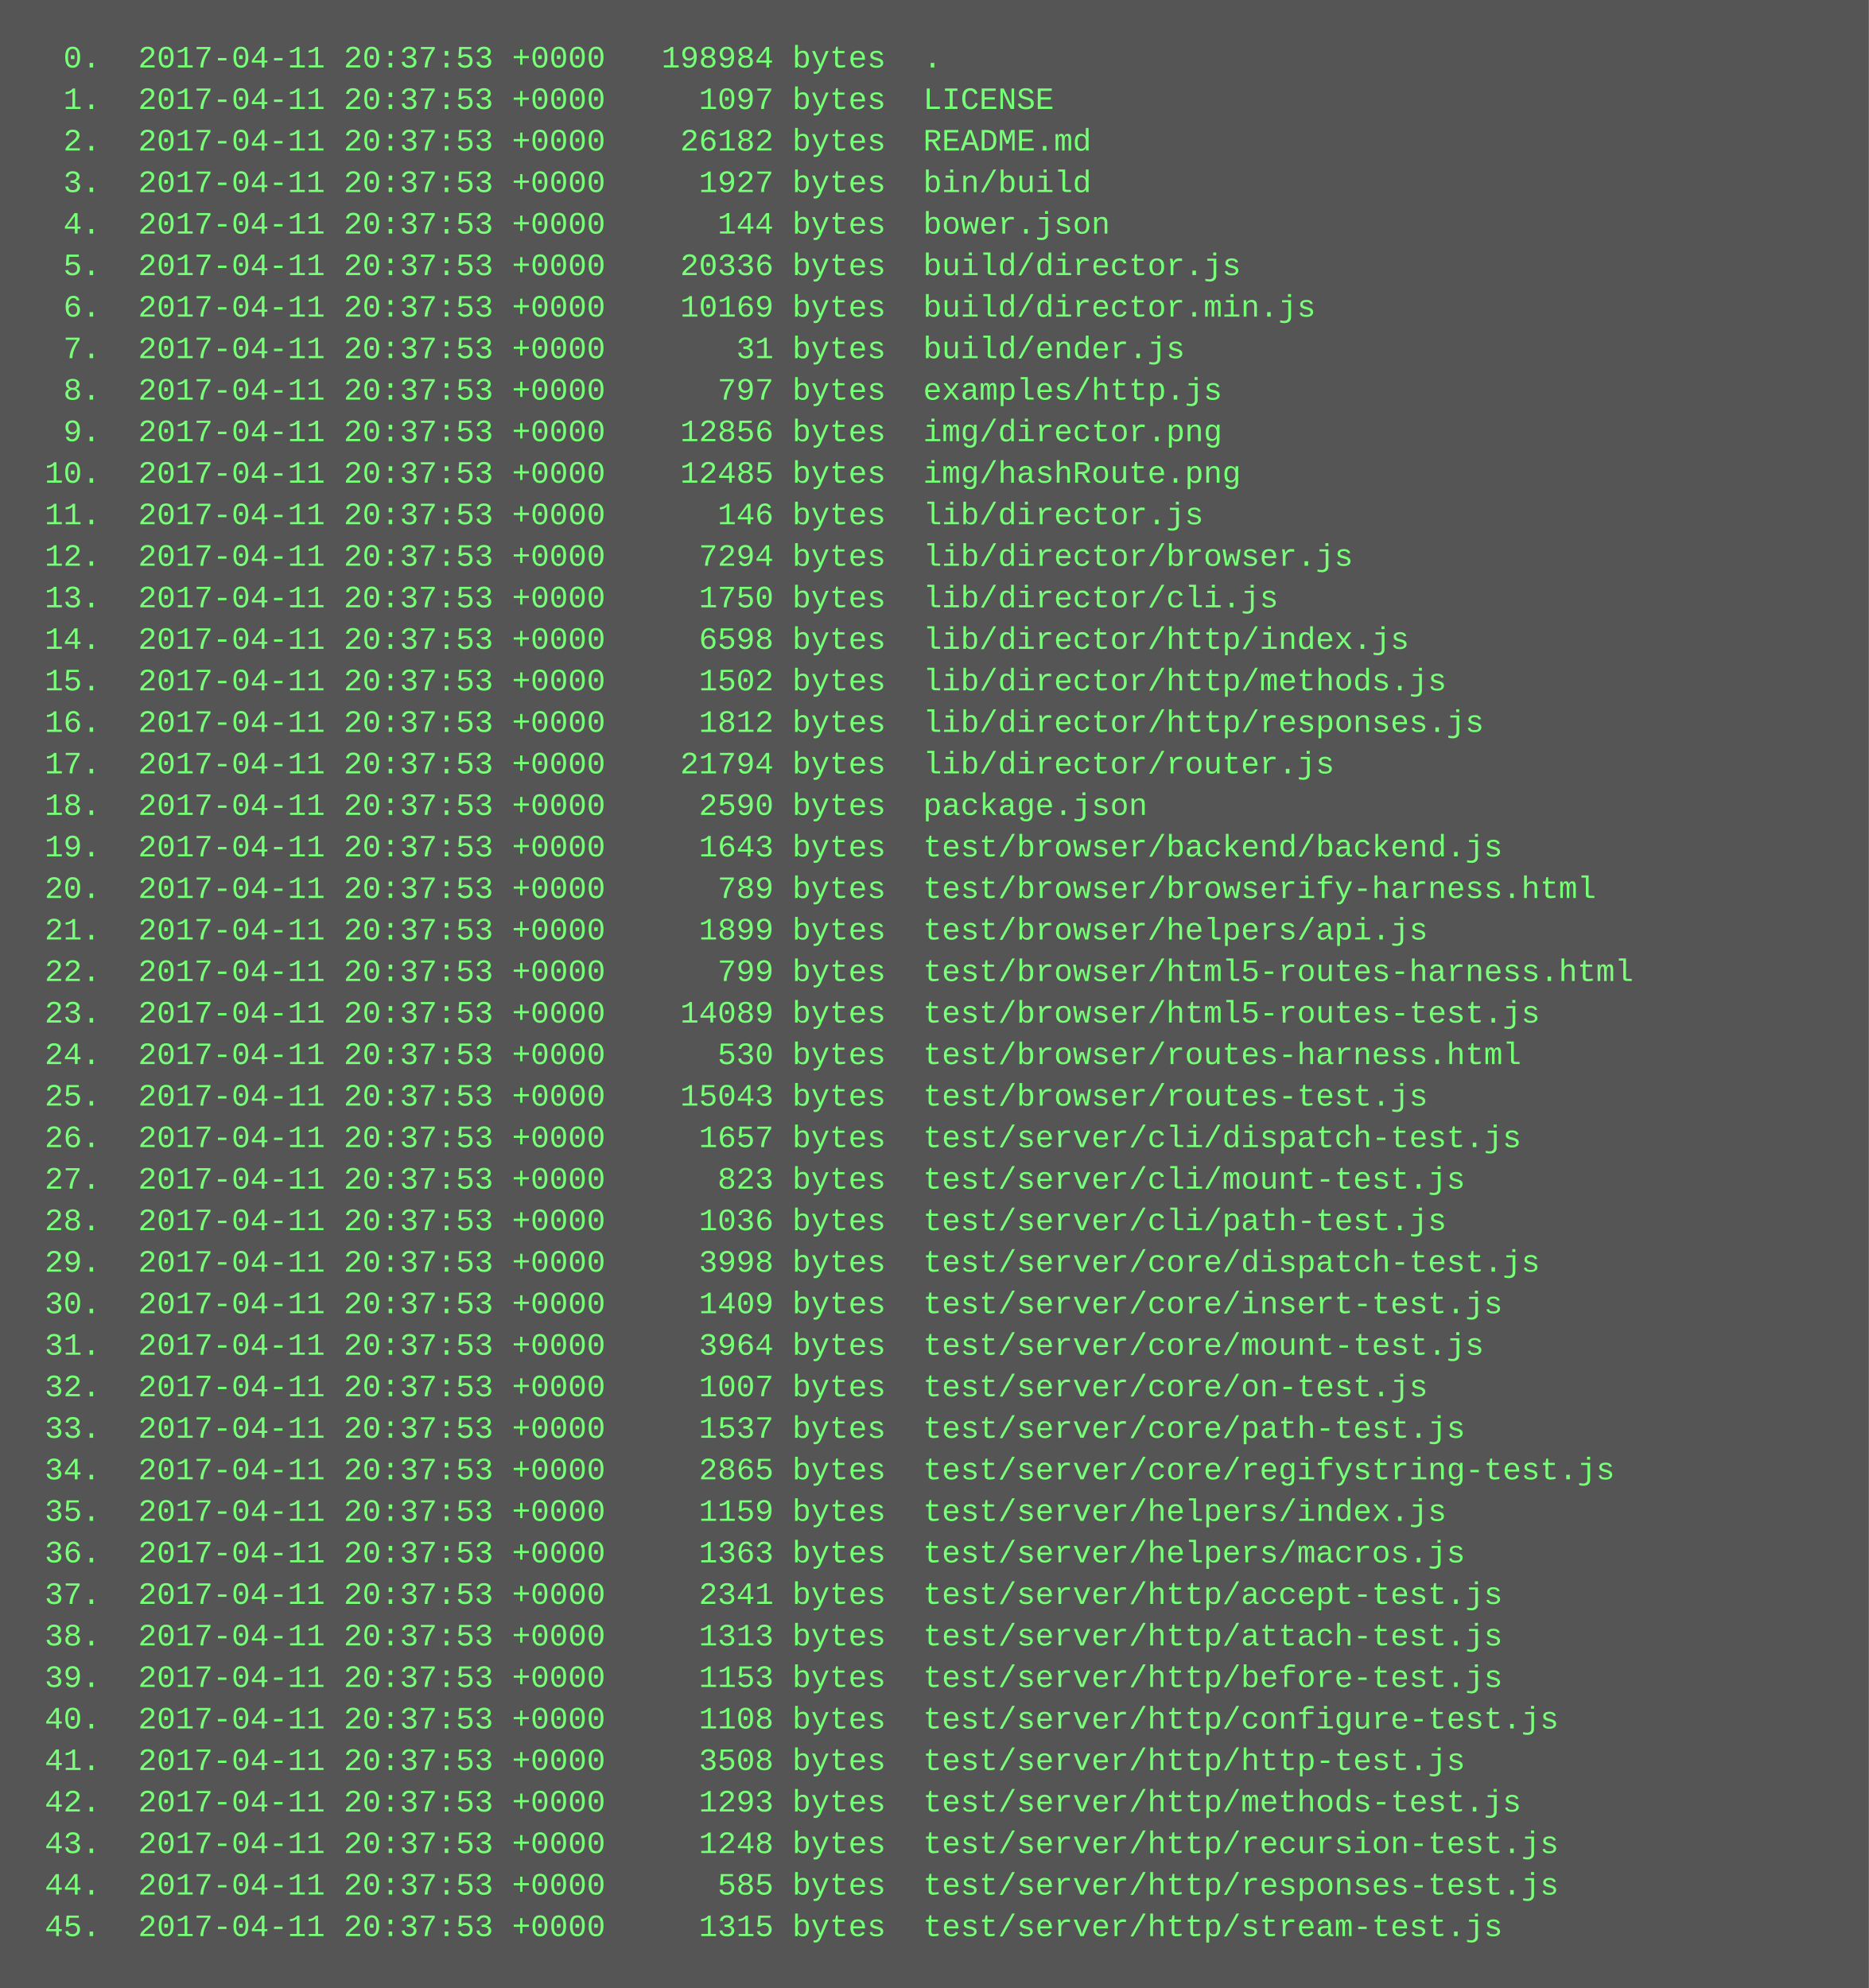
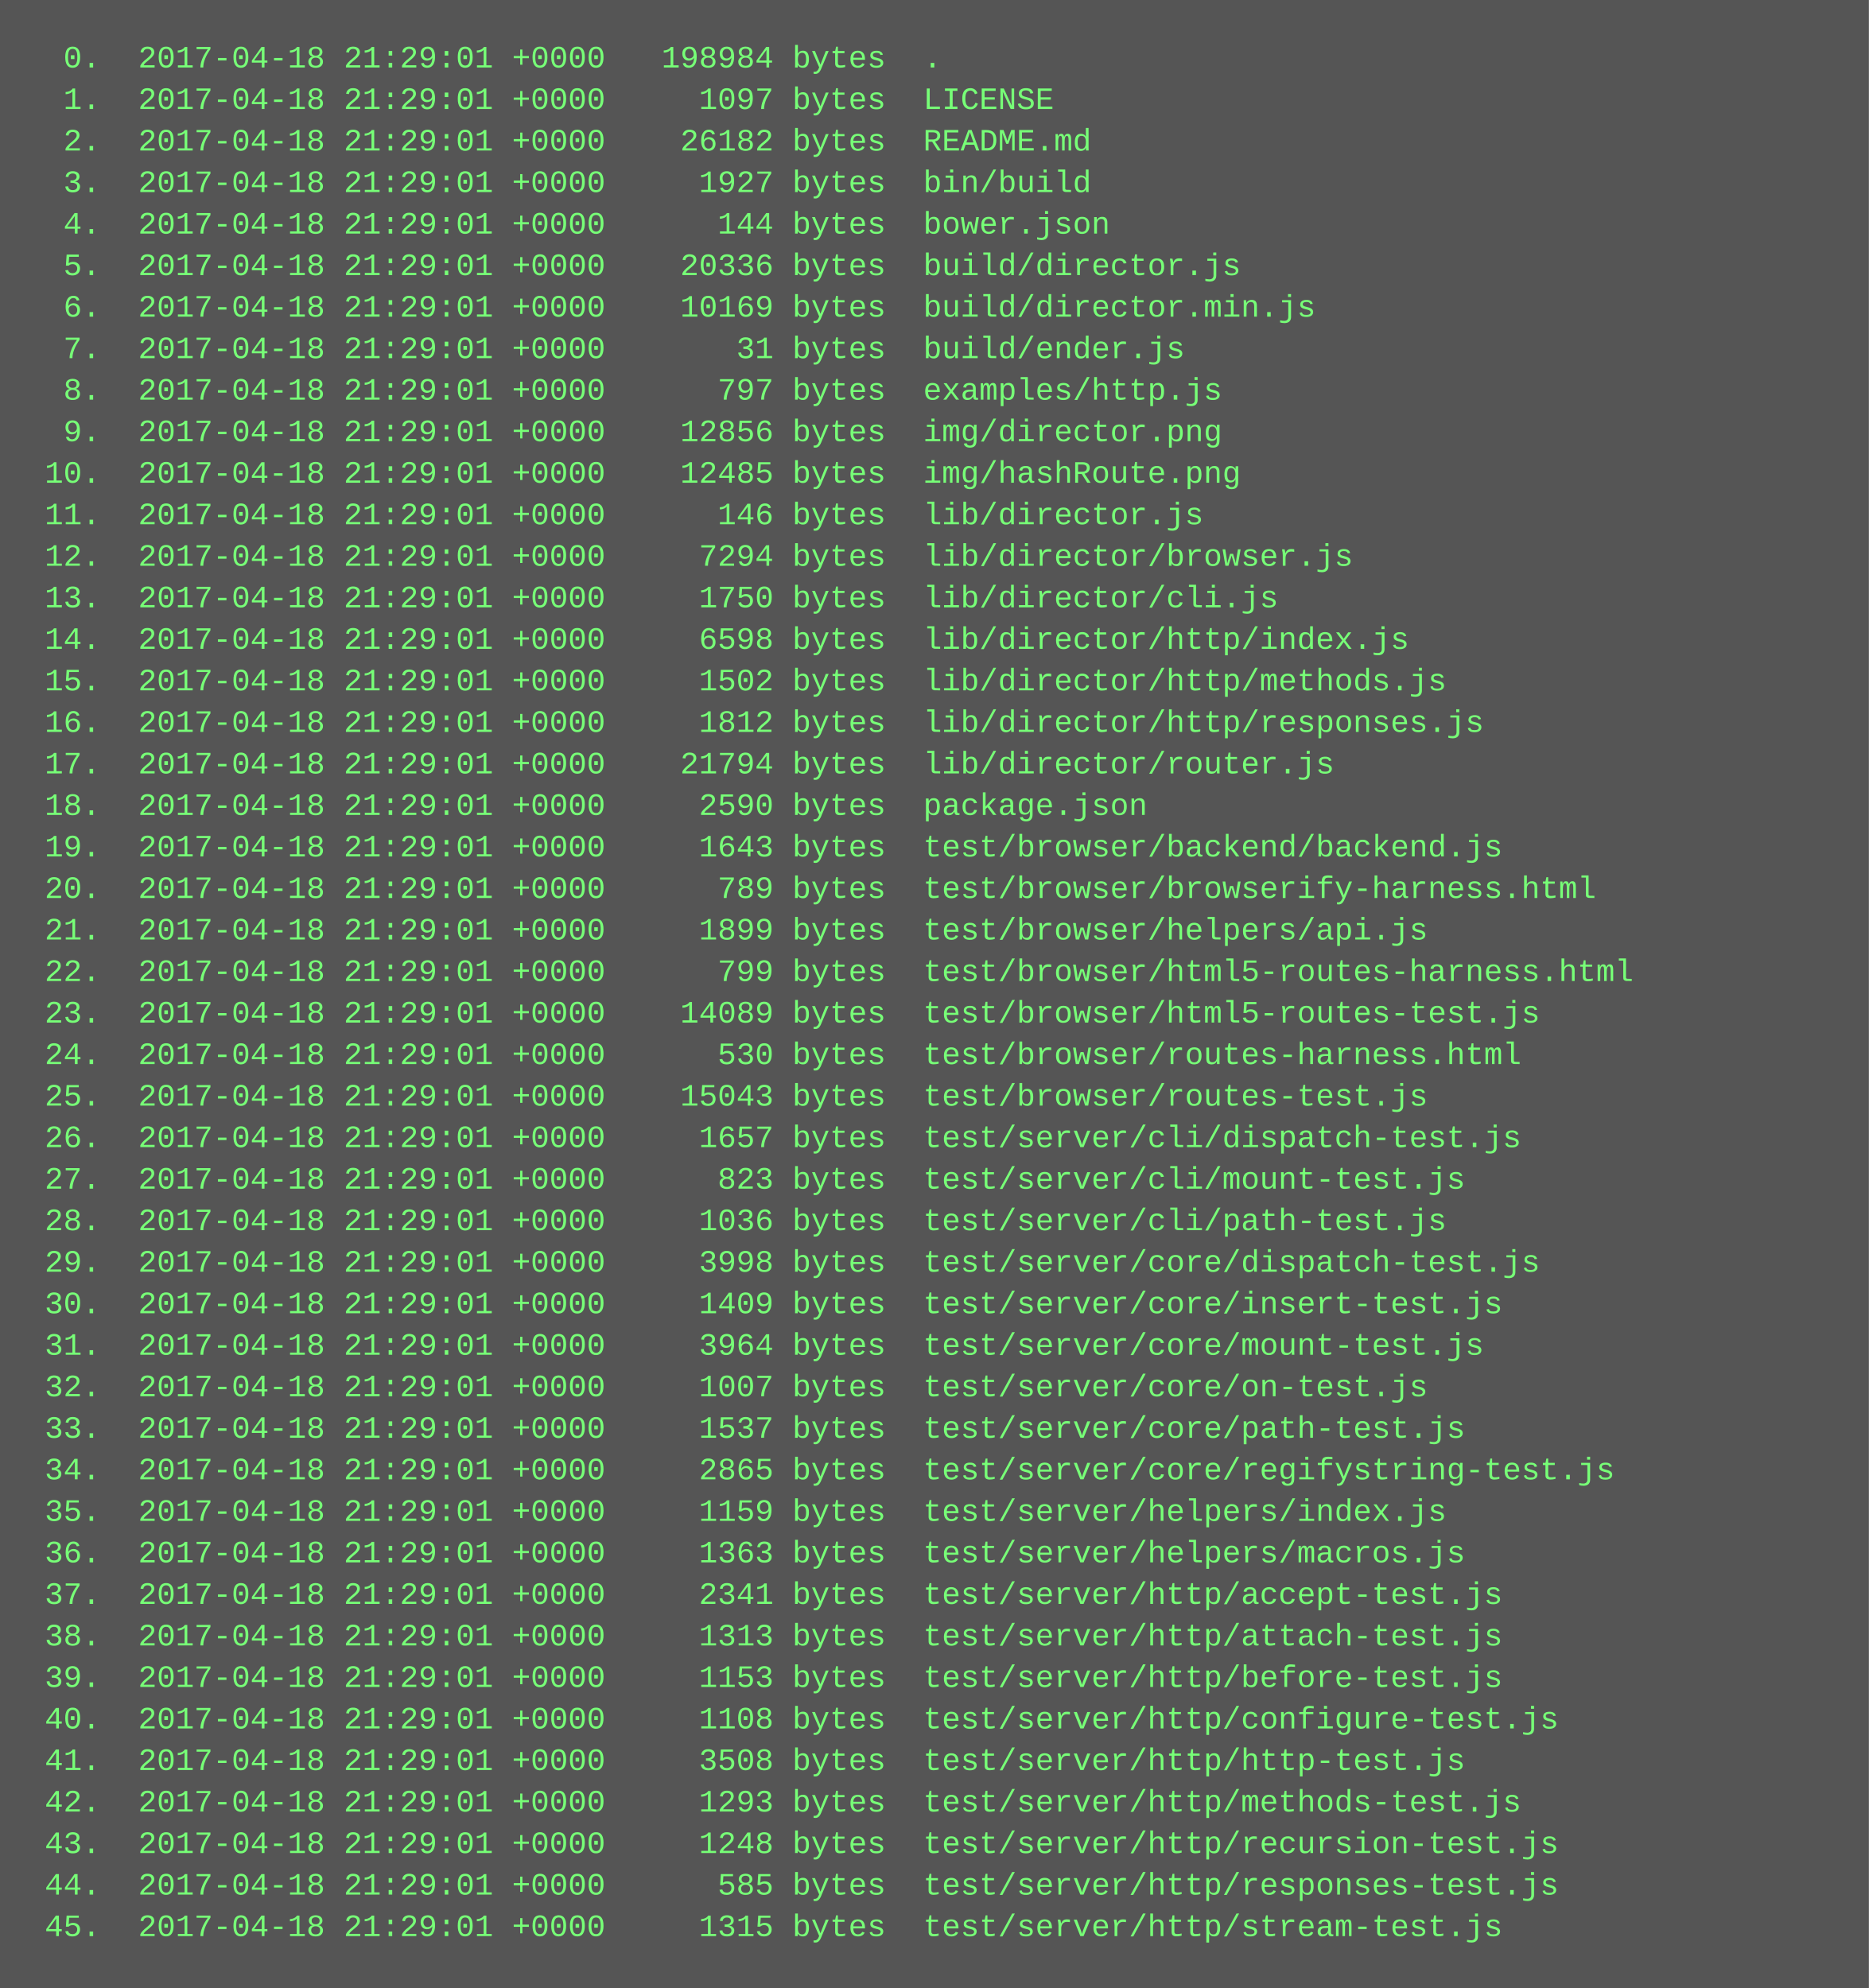
<svg xmlns="http://www.w3.org/2000/svg" height="766" width="720">
  <rect height="766" fill="#555" width="720" />
  <text fill="#7f7" font-family="Courier New" font-size="12" xml:space="preserve">
-     <tspan x="10" y="26">  0.  2017-04-11 20:37:53 +0000   198984 bytes  .</tspan>
-     <tspan x="10" y="42">  1.  2017-04-11 20:37:53 +0000     1097 bytes  LICENSE</tspan>
-     <tspan x="10" y="58">  2.  2017-04-11 20:37:53 +0000    26182 bytes  README.md</tspan>
-     <tspan x="10" y="74">  3.  2017-04-11 20:37:53 +0000     1927 bytes  bin/build</tspan>
-     <tspan x="10" y="90">  4.  2017-04-11 20:37:53 +0000      144 bytes  bower.json</tspan>
-     <tspan x="10" y="106">  5.  2017-04-11 20:37:53 +0000    20336 bytes  build/director.js</tspan>
-     <tspan x="10" y="122">  6.  2017-04-11 20:37:53 +0000    10169 bytes  build/director.min.js</tspan>
-     <tspan x="10" y="138">  7.  2017-04-11 20:37:53 +0000       31 bytes  build/ender.js</tspan>
-     <tspan x="10" y="154">  8.  2017-04-11 20:37:53 +0000      797 bytes  examples/http.js</tspan>
-     <tspan x="10" y="170">  9.  2017-04-11 20:37:53 +0000    12856 bytes  img/director.png</tspan>
-     <tspan x="10" y="186"> 10.  2017-04-11 20:37:53 +0000    12485 bytes  img/hashRoute.png</tspan>
-     <tspan x="10" y="202"> 11.  2017-04-11 20:37:53 +0000      146 bytes  lib/director.js</tspan>
-     <tspan x="10" y="218"> 12.  2017-04-11 20:37:53 +0000     7294 bytes  lib/director/browser.js</tspan>
-     <tspan x="10" y="234"> 13.  2017-04-11 20:37:53 +0000     1750 bytes  lib/director/cli.js</tspan>
-     <tspan x="10" y="250"> 14.  2017-04-11 20:37:53 +0000     6598 bytes  lib/director/http/index.js</tspan>
-     <tspan x="10" y="266"> 15.  2017-04-11 20:37:53 +0000     1502 bytes  lib/director/http/methods.js</tspan>
-     <tspan x="10" y="282"> 16.  2017-04-11 20:37:53 +0000     1812 bytes  lib/director/http/responses.js</tspan>
-     <tspan x="10" y="298"> 17.  2017-04-11 20:37:53 +0000    21794 bytes  lib/director/router.js</tspan>
-     <tspan x="10" y="314"> 18.  2017-04-11 20:37:53 +0000     2590 bytes  package.json</tspan>
-     <tspan x="10" y="330"> 19.  2017-04-11 20:37:53 +0000     1643 bytes  test/browser/backend/backend.js</tspan>
-     <tspan x="10" y="346"> 20.  2017-04-11 20:37:53 +0000      789 bytes  test/browser/browserify-harness.html</tspan>
-     <tspan x="10" y="362"> 21.  2017-04-11 20:37:53 +0000     1899 bytes  test/browser/helpers/api.js</tspan>
-     <tspan x="10" y="378"> 22.  2017-04-11 20:37:53 +0000      799 bytes  test/browser/html5-routes-harness.html</tspan>
-     <tspan x="10" y="394"> 23.  2017-04-11 20:37:53 +0000    14089 bytes  test/browser/html5-routes-test.js</tspan>
-     <tspan x="10" y="410"> 24.  2017-04-11 20:37:53 +0000      530 bytes  test/browser/routes-harness.html</tspan>
-     <tspan x="10" y="426"> 25.  2017-04-11 20:37:53 +0000    15043 bytes  test/browser/routes-test.js</tspan>
-     <tspan x="10" y="442"> 26.  2017-04-11 20:37:53 +0000     1657 bytes  test/server/cli/dispatch-test.js</tspan>
-     <tspan x="10" y="458"> 27.  2017-04-11 20:37:53 +0000      823 bytes  test/server/cli/mount-test.js</tspan>
-     <tspan x="10" y="474"> 28.  2017-04-11 20:37:53 +0000     1036 bytes  test/server/cli/path-test.js</tspan>
-     <tspan x="10" y="490"> 29.  2017-04-11 20:37:53 +0000     3998 bytes  test/server/core/dispatch-test.js</tspan>
-     <tspan x="10" y="506"> 30.  2017-04-11 20:37:53 +0000     1409 bytes  test/server/core/insert-test.js</tspan>
-     <tspan x="10" y="522"> 31.  2017-04-11 20:37:53 +0000     3964 bytes  test/server/core/mount-test.js</tspan>
-     <tspan x="10" y="538"> 32.  2017-04-11 20:37:53 +0000     1007 bytes  test/server/core/on-test.js</tspan>
-     <tspan x="10" y="554"> 33.  2017-04-11 20:37:53 +0000     1537 bytes  test/server/core/path-test.js</tspan>
-     <tspan x="10" y="570"> 34.  2017-04-11 20:37:53 +0000     2865 bytes  test/server/core/regifystring-test.js</tspan>
-     <tspan x="10" y="586"> 35.  2017-04-11 20:37:53 +0000     1159 bytes  test/server/helpers/index.js</tspan>
-     <tspan x="10" y="602"> 36.  2017-04-11 20:37:53 +0000     1363 bytes  test/server/helpers/macros.js</tspan>
-     <tspan x="10" y="618"> 37.  2017-04-11 20:37:53 +0000     2341 bytes  test/server/http/accept-test.js</tspan>
-     <tspan x="10" y="634"> 38.  2017-04-11 20:37:53 +0000     1313 bytes  test/server/http/attach-test.js</tspan>
-     <tspan x="10" y="650"> 39.  2017-04-11 20:37:53 +0000     1153 bytes  test/server/http/before-test.js</tspan>
-     <tspan x="10" y="666"> 40.  2017-04-11 20:37:53 +0000     1108 bytes  test/server/http/configure-test.js</tspan>
-     <tspan x="10" y="682"> 41.  2017-04-11 20:37:53 +0000     3508 bytes  test/server/http/http-test.js</tspan>
-     <tspan x="10" y="698"> 42.  2017-04-11 20:37:53 +0000     1293 bytes  test/server/http/methods-test.js</tspan>
-     <tspan x="10" y="714"> 43.  2017-04-11 20:37:53 +0000     1248 bytes  test/server/http/recursion-test.js</tspan>
-     <tspan x="10" y="730"> 44.  2017-04-11 20:37:53 +0000      585 bytes  test/server/http/responses-test.js</tspan>
-     <tspan x="10" y="746"> 45.  2017-04-11 20:37:53 +0000     1315 bytes  test/server/http/stream-test.js</tspan>
+     <tspan x="10" y="26">  0.  2017-04-18 21:29:01 +0000   198984 bytes  .</tspan>
+     <tspan x="10" y="42">  1.  2017-04-18 21:29:01 +0000     1097 bytes  LICENSE</tspan>
+     <tspan x="10" y="58">  2.  2017-04-18 21:29:01 +0000    26182 bytes  README.md</tspan>
+     <tspan x="10" y="74">  3.  2017-04-18 21:29:01 +0000     1927 bytes  bin/build</tspan>
+     <tspan x="10" y="90">  4.  2017-04-18 21:29:01 +0000      144 bytes  bower.json</tspan>
+     <tspan x="10" y="106">  5.  2017-04-18 21:29:01 +0000    20336 bytes  build/director.js</tspan>
+     <tspan x="10" y="122">  6.  2017-04-18 21:29:01 +0000    10169 bytes  build/director.min.js</tspan>
+     <tspan x="10" y="138">  7.  2017-04-18 21:29:01 +0000       31 bytes  build/ender.js</tspan>
+     <tspan x="10" y="154">  8.  2017-04-18 21:29:01 +0000      797 bytes  examples/http.js</tspan>
+     <tspan x="10" y="170">  9.  2017-04-18 21:29:01 +0000    12856 bytes  img/director.png</tspan>
+     <tspan x="10" y="186"> 10.  2017-04-18 21:29:01 +0000    12485 bytes  img/hashRoute.png</tspan>
+     <tspan x="10" y="202"> 11.  2017-04-18 21:29:01 +0000      146 bytes  lib/director.js</tspan>
+     <tspan x="10" y="218"> 12.  2017-04-18 21:29:01 +0000     7294 bytes  lib/director/browser.js</tspan>
+     <tspan x="10" y="234"> 13.  2017-04-18 21:29:01 +0000     1750 bytes  lib/director/cli.js</tspan>
+     <tspan x="10" y="250"> 14.  2017-04-18 21:29:01 +0000     6598 bytes  lib/director/http/index.js</tspan>
+     <tspan x="10" y="266"> 15.  2017-04-18 21:29:01 +0000     1502 bytes  lib/director/http/methods.js</tspan>
+     <tspan x="10" y="282"> 16.  2017-04-18 21:29:01 +0000     1812 bytes  lib/director/http/responses.js</tspan>
+     <tspan x="10" y="298"> 17.  2017-04-18 21:29:01 +0000    21794 bytes  lib/director/router.js</tspan>
+     <tspan x="10" y="314"> 18.  2017-04-18 21:29:01 +0000     2590 bytes  package.json</tspan>
+     <tspan x="10" y="330"> 19.  2017-04-18 21:29:01 +0000     1643 bytes  test/browser/backend/backend.js</tspan>
+     <tspan x="10" y="346"> 20.  2017-04-18 21:29:01 +0000      789 bytes  test/browser/browserify-harness.html</tspan>
+     <tspan x="10" y="362"> 21.  2017-04-18 21:29:01 +0000     1899 bytes  test/browser/helpers/api.js</tspan>
+     <tspan x="10" y="378"> 22.  2017-04-18 21:29:01 +0000      799 bytes  test/browser/html5-routes-harness.html</tspan>
+     <tspan x="10" y="394"> 23.  2017-04-18 21:29:01 +0000    14089 bytes  test/browser/html5-routes-test.js</tspan>
+     <tspan x="10" y="410"> 24.  2017-04-18 21:29:01 +0000      530 bytes  test/browser/routes-harness.html</tspan>
+     <tspan x="10" y="426"> 25.  2017-04-18 21:29:01 +0000    15043 bytes  test/browser/routes-test.js</tspan>
+     <tspan x="10" y="442"> 26.  2017-04-18 21:29:01 +0000     1657 bytes  test/server/cli/dispatch-test.js</tspan>
+     <tspan x="10" y="458"> 27.  2017-04-18 21:29:01 +0000      823 bytes  test/server/cli/mount-test.js</tspan>
+     <tspan x="10" y="474"> 28.  2017-04-18 21:29:01 +0000     1036 bytes  test/server/cli/path-test.js</tspan>
+     <tspan x="10" y="490"> 29.  2017-04-18 21:29:01 +0000     3998 bytes  test/server/core/dispatch-test.js</tspan>
+     <tspan x="10" y="506"> 30.  2017-04-18 21:29:01 +0000     1409 bytes  test/server/core/insert-test.js</tspan>
+     <tspan x="10" y="522"> 31.  2017-04-18 21:29:01 +0000     3964 bytes  test/server/core/mount-test.js</tspan>
+     <tspan x="10" y="538"> 32.  2017-04-18 21:29:01 +0000     1007 bytes  test/server/core/on-test.js</tspan>
+     <tspan x="10" y="554"> 33.  2017-04-18 21:29:01 +0000     1537 bytes  test/server/core/path-test.js</tspan>
+     <tspan x="10" y="570"> 34.  2017-04-18 21:29:01 +0000     2865 bytes  test/server/core/regifystring-test.js</tspan>
+     <tspan x="10" y="586"> 35.  2017-04-18 21:29:01 +0000     1159 bytes  test/server/helpers/index.js</tspan>
+     <tspan x="10" y="602"> 36.  2017-04-18 21:29:01 +0000     1363 bytes  test/server/helpers/macros.js</tspan>
+     <tspan x="10" y="618"> 37.  2017-04-18 21:29:01 +0000     2341 bytes  test/server/http/accept-test.js</tspan>
+     <tspan x="10" y="634"> 38.  2017-04-18 21:29:01 +0000     1313 bytes  test/server/http/attach-test.js</tspan>
+     <tspan x="10" y="650"> 39.  2017-04-18 21:29:01 +0000     1153 bytes  test/server/http/before-test.js</tspan>
+     <tspan x="10" y="666"> 40.  2017-04-18 21:29:01 +0000     1108 bytes  test/server/http/configure-test.js</tspan>
+     <tspan x="10" y="682"> 41.  2017-04-18 21:29:01 +0000     3508 bytes  test/server/http/http-test.js</tspan>
+     <tspan x="10" y="698"> 42.  2017-04-18 21:29:01 +0000     1293 bytes  test/server/http/methods-test.js</tspan>
+     <tspan x="10" y="714"> 43.  2017-04-18 21:29:01 +0000     1248 bytes  test/server/http/recursion-test.js</tspan>
+     <tspan x="10" y="730"> 44.  2017-04-18 21:29:01 +0000      585 bytes  test/server/http/responses-test.js</tspan>
+     <tspan x="10" y="746"> 45.  2017-04-18 21:29:01 +0000     1315 bytes  test/server/http/stream-test.js</tspan>
  </text>
</svg>
